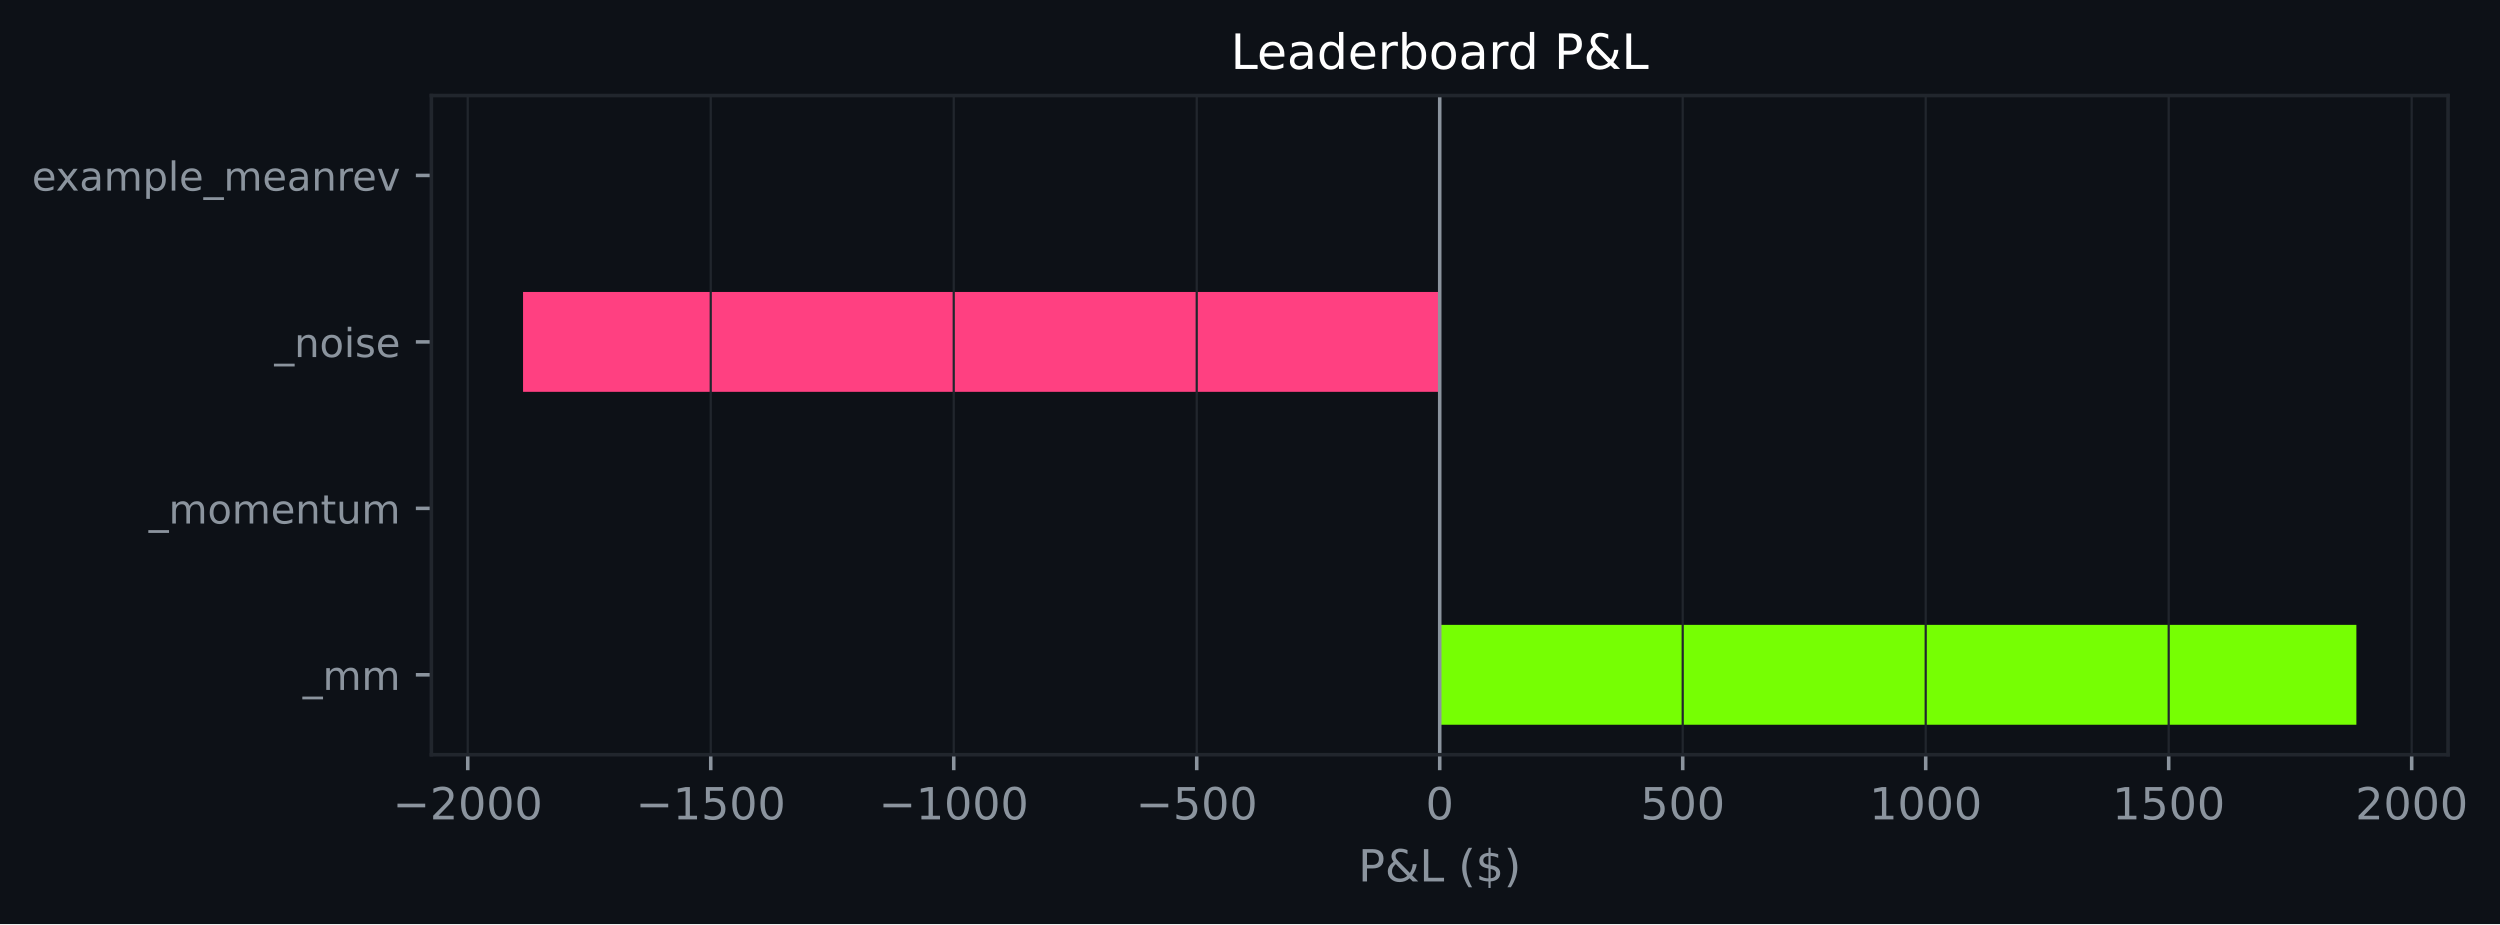
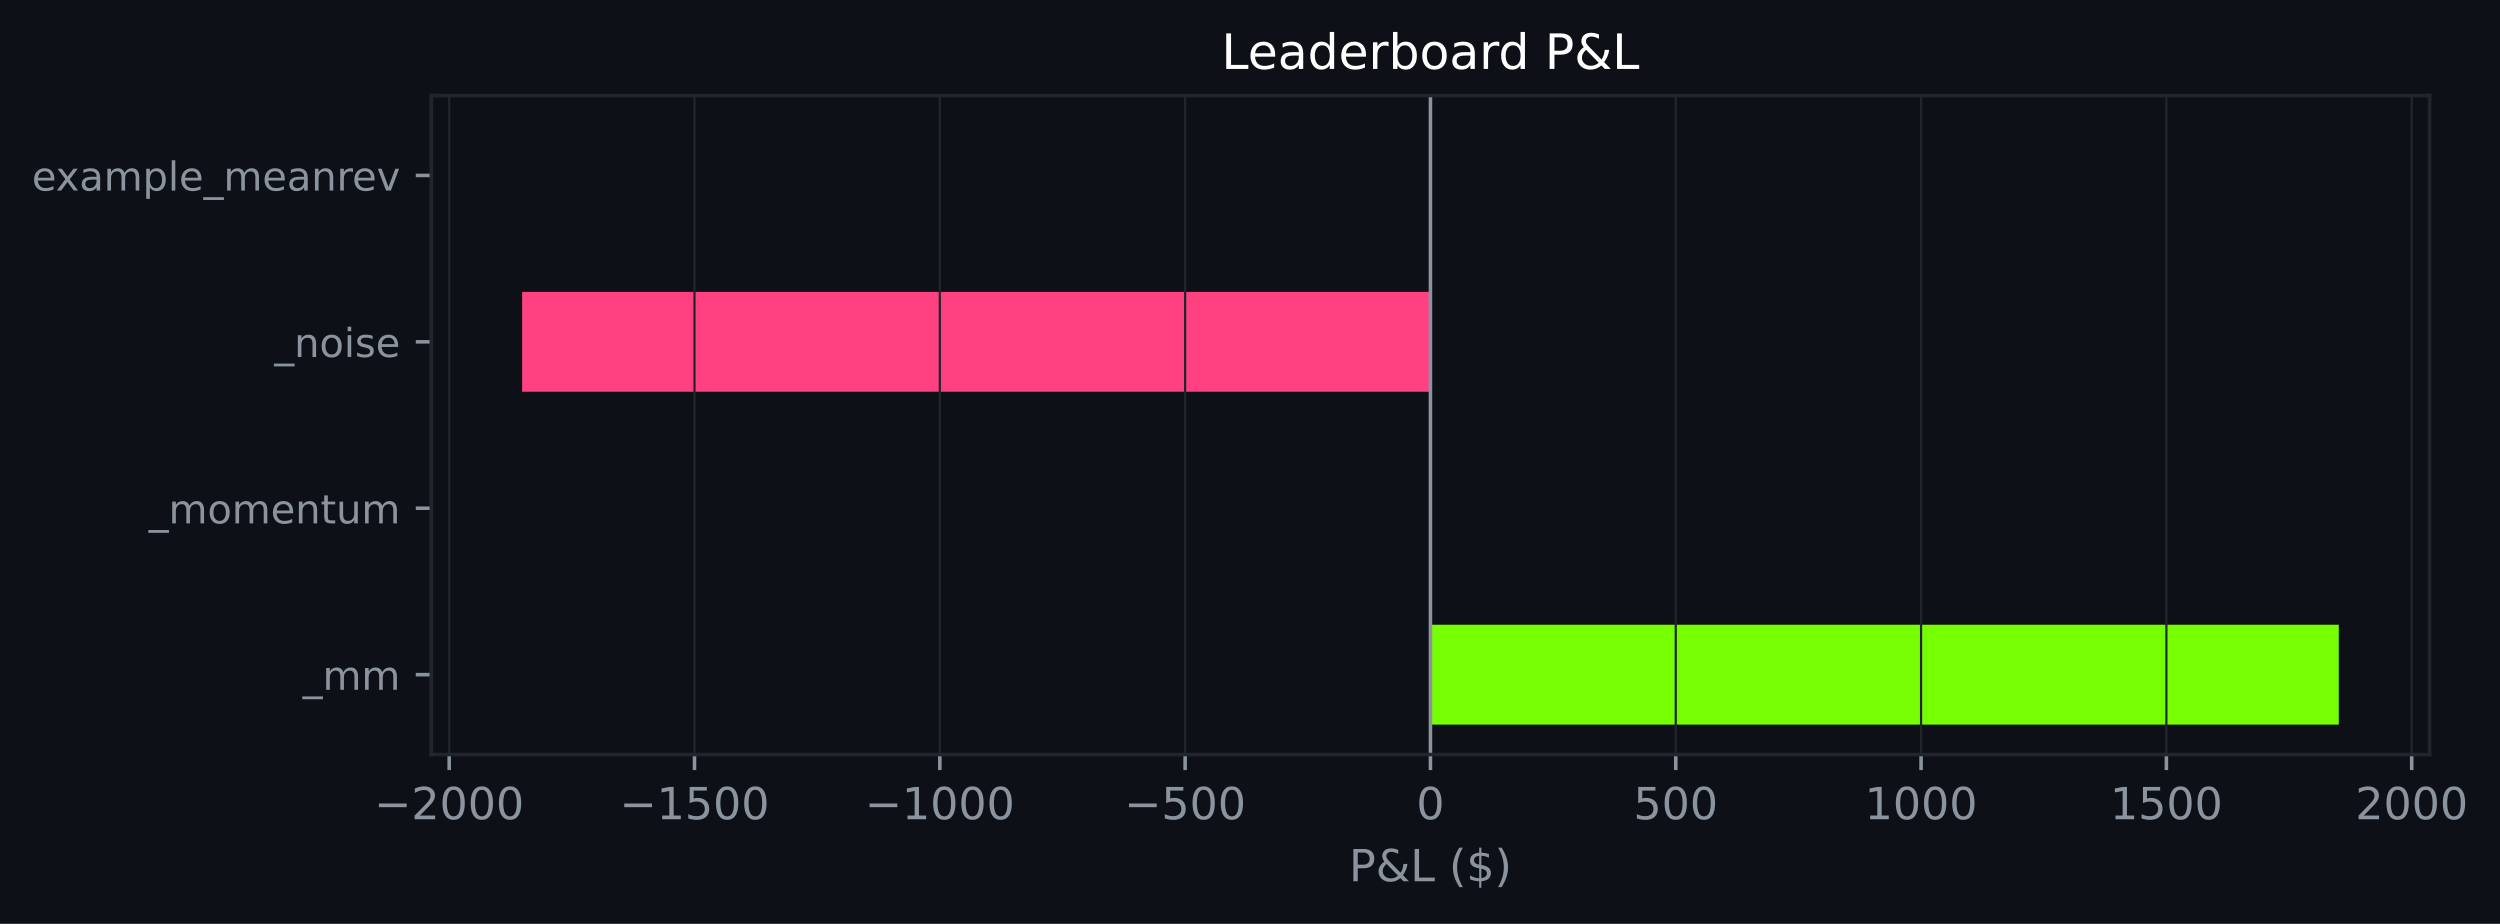
- <svg xmlns="http://www.w3.org/2000/svg" xmlns:xlink="http://www.w3.org/1999/xlink" width="564.06pt" height="208.479pt" viewBox="0 0 564.06 208.479" version="1.1">
+ <svg xmlns="http://www.w3.org/2000/svg" xmlns:xlink="http://www.w3.org/1999/xlink" width="564.175pt" height="208.479pt" viewBox="0 0 564.175 208.479" version="1.1">
  <defs>
    <style type="text/css">*{stroke-linejoin: round; stroke-linecap: butt}</style>
  </defs>
  <g id="figure_1">
    <g id="patch_1">
-       <path d="M 0 208.479  L 564.06 208.479  L 564.06 0  L 0 0  z " style="fill: #0d1117" />
+       <path d="M 0 208.479  L 564.175 208.479  L 564.175 0  L 0 0  z " style="fill: #0d1117" />
    </g>
    <g id="axes_1">
      <g id="patch_2">
-         <path d="M 97.33 170.279  L 552.339 170.279  L 552.339 21.558  L 97.33 21.558  z " style="fill: #0d1117" />
+         <path d="M 97.33 170.279  L 548.288 170.279  L 548.288 21.558  L 97.33 21.558  z " style="fill: #0d1117" />
      </g>
      <g id="patch_3">
-         <path d="M 324.835 163.519  L 531.657 163.519  L 531.657 140.985  L 324.835 140.985  z " clip-path="url(#pa134ee2bc6)" style="fill: #76ff03" />
+         <path d="M 322.809 163.519  L 527.79 163.519  L 527.79 140.985  L 322.809 140.985  z " clip-path="url(#pfc7b5b9e5c)" style="fill: #76ff03" />
      </g>
      <g id="patch_4">
-         <path d="M 324.835 125.963  L 324.835 125.963  L 324.835 103.43  L 324.835 103.43  z " clip-path="url(#pa134ee2bc6)" style="fill: #76ff03" />
+         <path d="M 322.809 125.963  L 322.809 125.963  L 322.809 103.43  L 322.809 103.43  z " clip-path="url(#pfc7b5b9e5c)" style="fill: #76ff03" />
      </g>
      <g id="patch_5">
-         <path d="M 324.835 88.407  L 118.013 88.407  L 118.013 65.874  L 324.835 65.874  z " clip-path="url(#pa134ee2bc6)" style="fill: #ff4081" />
+         <path d="M 322.809 88.407  L 117.829 88.407  L 117.829 65.874  L 322.809 65.874  z " clip-path="url(#pfc7b5b9e5c)" style="fill: #ff4081" />
      </g>
      <g id="patch_6">
-         <path d="M 324.835 50.852  L 324.835 50.852  L 324.835 28.318  L 324.835 28.318  z " clip-path="url(#pa134ee2bc6)" style="fill: #76ff03" />
+         <path d="M 322.809 50.852  L 322.809 50.852  L 322.809 28.318  L 322.809 28.318  z " clip-path="url(#pfc7b5b9e5c)" style="fill: #76ff03" />
      </g>
      <g id="matplotlib.axis_1">
        <g id="xtick_1">
          <g id="line2d_1">
-             <path d="M 105.534 170.279  L 105.534 21.558  " clip-path="url(#pa134ee2bc6)" style="fill: none; stroke: #21262d; stroke-width: 0.5; stroke-linecap: square" />
+             <path d="M 101.369 170.279  L 101.369 21.558  " clip-path="url(#pfc7b5b9e5c)" style="fill: none; stroke: #21262d; stroke-width: 0.5; stroke-linecap: square" />
          </g>
          <g id="line2d_2">
            <defs>
-               <path id="m783a39947c" d="M 0 0  L 0 3.5  " style="stroke: #8b949e; stroke-width: 0.8" />
+               <path id="md891027544" d="M 0 0  L 0 3.5  " style="stroke: #8b949e; stroke-width: 0.8" />
            </defs>
            <g>
-               <use xlink:href="#m783a39947c" x="105.534" y="170.279" style="fill: #8b949e; stroke: #8b949e; stroke-width: 0.8" />
+               <use xlink:href="#md891027544" x="101.369" y="170.279" style="fill: #8b949e; stroke: #8b949e; stroke-width: 0.8" />
            </g>
          </g>
          <g id="text_1">
-             <g style="fill: #8b949e" transform="translate(88.61965 184.8762) scale(0.1 -0.1)">
+             <g style="fill: #8b949e" transform="translate(84.45403 184.8762) scale(0.1 -0.1)">
              <defs>
                <path id="DejaVuSans-c9c" d="M 678 2272  L 4684 2272  L 4684 1741  L 678 1741  L 678 2272  z " transform="scale(0.015625)" />
                <path id="DejaVuSans-15" d="M 1228 531  L 3431 531  L 3431 0  L 469 0  L 469 531  Q 828 903 1448 1529  Q 2069 2156 2228 2338  Q 2531 2678 2651 2914  Q 2772 3150 2772 3378  Q 2772 3750 2511 3984  Q 2250 4219 1831 4219  Q 1534 4219 1204 4116  Q 875 4013 500 3803  L 500 4441  Q 881 4594 1212 4672  Q 1544 4750 1819 4750  Q 2544 4750 2975 4387  Q 3406 4025 3406 3419  Q 3406 3131 3298 2873  Q 3191 2616 2906 2266  Q 2828 2175 2409 1742  Q 1991 1309 1228 531  z " transform="scale(0.015625)" />
                <path id="DejaVuSans-13" d="M 2034 4250  Q 1547 4250 1301 3770  Q 1056 3291 1056 2328  Q 1056 1369 1301 889  Q 1547 409 2034 409  Q 2525 409 2770 889  Q 3016 1369 3016 2328  Q 3016 3291 2770 3770  Q 2525 4250 2034 4250  z M 2034 4750  Q 2819 4750 3233 4129  Q 3647 3509 3647 2328  Q 3647 1150 3233 529  Q 2819 -91 2034 -91  Q 1250 -91 836 529  Q 422 1150 422 2328  Q 422 3509 836 4129  Q 1250 4750 2034 4750  z " transform="scale(0.015625)" />
              </defs>
              <use xlink:href="#DejaVuSans-c9c" />
              <use xlink:href="#DejaVuSans-15" transform="translate(83.79688 0)" />
              <use xlink:href="#DejaVuSans-13" transform="translate(147.4219 0)" />
              <use xlink:href="#DejaVuSans-13" transform="translate(211.0469 0)" />
              <use xlink:href="#DejaVuSans-13" transform="translate(274.6719 0)" />
            </g>
          </g>
        </g>
        <g id="xtick_2">
          <g id="line2d_3">
-             <path d="M 160.36 170.279  L 160.36 21.558  " clip-path="url(#pa134ee2bc6)" style="fill: none; stroke: #21262d; stroke-width: 0.5; stroke-linecap: square" />
+             <path d="M 156.729 170.279  L 156.729 21.558  " clip-path="url(#pfc7b5b9e5c)" style="fill: none; stroke: #21262d; stroke-width: 0.5; stroke-linecap: square" />
          </g>
          <g id="line2d_4">
            <g>
-               <use xlink:href="#m783a39947c" x="160.36" y="170.279" style="fill: #8b949e; stroke: #8b949e; stroke-width: 0.8" />
+               <use xlink:href="#md891027544" x="156.729" y="170.279" style="fill: #8b949e; stroke: #8b949e; stroke-width: 0.8" />
            </g>
          </g>
          <g id="text_2">
-             <g style="fill: #8b949e" transform="translate(143.4447 184.8762) scale(0.1 -0.1)">
+             <g style="fill: #8b949e" transform="translate(139.8141 184.8762) scale(0.1 -0.1)">
              <defs>
                <path id="DejaVuSans-14" d="M 794 531  L 1825 531  L 1825 4091  L 703 3866  L 703 4441  L 1819 4666  L 2450 4666  L 2450 531  L 3481 531  L 3481 0  L 794 0  L 794 531  z " transform="scale(0.015625)" />
                <path id="DejaVuSans-18" d="M 691 4666  L 3169 4666  L 3169 4134  L 1269 4134  L 1269 2991  Q 1406 3038 1543 3061  Q 1681 3084 1819 3084  Q 2600 3084 3056 2656  Q 3513 2228 3513 1497  Q 3513 744 3044 326  Q 2575 -91 1722 -91  Q 1428 -91 1123 -41  Q 819 9 494 109  L 494 744  Q 775 591 1075 516  Q 1375 441 1709 441  Q 2250 441 2565 725  Q 2881 1009 2881 1497  Q 2881 1984 2565 2268  Q 2250 2553 1709 2553  Q 1456 2553 1204 2497  Q 953 2441 691 2322  L 691 4666  z " transform="scale(0.015625)" />
              </defs>
              <use xlink:href="#DejaVuSans-c9c" />
              <use xlink:href="#DejaVuSans-14" transform="translate(83.79688 0)" />
              <use xlink:href="#DejaVuSans-18" transform="translate(147.4219 0)" />
              <use xlink:href="#DejaVuSans-13" transform="translate(211.0469 0)" />
              <use xlink:href="#DejaVuSans-13" transform="translate(274.6719 0)" />
            </g>
          </g>
        </g>
        <g id="xtick_3">
          <g id="line2d_5">
-             <path d="M 215.185 170.279  L 215.185 21.558  " clip-path="url(#pa134ee2bc6)" style="fill: none; stroke: #21262d; stroke-width: 0.5; stroke-linecap: square" />
+             <path d="M 212.089 170.279  L 212.089 21.558  " clip-path="url(#pfc7b5b9e5c)" style="fill: none; stroke: #21262d; stroke-width: 0.5; stroke-linecap: square" />
          </g>
          <g id="line2d_6">
            <g>
-               <use xlink:href="#m783a39947c" x="215.185" y="170.279" style="fill: #8b949e; stroke: #8b949e; stroke-width: 0.8" />
+               <use xlink:href="#md891027544" x="212.089" y="170.279" style="fill: #8b949e; stroke: #8b949e; stroke-width: 0.8" />
            </g>
          </g>
          <g id="text_3">
-             <g style="fill: #8b949e" transform="translate(198.2698 184.8762) scale(0.1 -0.1)">
+             <g style="fill: #8b949e" transform="translate(195.1742 184.8762) scale(0.1 -0.1)">
              <use xlink:href="#DejaVuSans-c9c" />
              <use xlink:href="#DejaVuSans-14" transform="translate(83.79688 0)" />
              <use xlink:href="#DejaVuSans-13" transform="translate(147.4219 0)" />
              <use xlink:href="#DejaVuSans-13" transform="translate(211.0469 0)" />
              <use xlink:href="#DejaVuSans-13" transform="translate(274.6719 0)" />
            </g>
          </g>
        </g>
        <g id="xtick_4">
          <g id="line2d_7">
-             <path d="M 270.01 170.279  L 270.01 21.558  " clip-path="url(#pa134ee2bc6)" style="fill: none; stroke: #21262d; stroke-width: 0.5; stroke-linecap: square" />
+             <path d="M 267.449 170.279  L 267.449 21.558  " clip-path="url(#pfc7b5b9e5c)" style="fill: none; stroke: #21262d; stroke-width: 0.5; stroke-linecap: square" />
          </g>
          <g id="line2d_8">
            <g>
-               <use xlink:href="#m783a39947c" x="270.01" y="170.279" style="fill: #8b949e; stroke: #8b949e; stroke-width: 0.8" />
+               <use xlink:href="#md891027544" x="267.449" y="170.279" style="fill: #8b949e; stroke: #8b949e; stroke-width: 0.8" />
            </g>
          </g>
          <g id="text_4">
-             <g style="fill: #8b949e" transform="translate(256.2762 184.8762) scale(0.1 -0.1)">
+             <g style="fill: #8b949e" transform="translate(253.7156 184.8762) scale(0.1 -0.1)">
              <use xlink:href="#DejaVuSans-c9c" />
              <use xlink:href="#DejaVuSans-18" transform="translate(83.79688 0)" />
              <use xlink:href="#DejaVuSans-13" transform="translate(147.4219 0)" />
              <use xlink:href="#DejaVuSans-13" transform="translate(211.0469 0)" />
            </g>
          </g>
        </g>
        <g id="xtick_5">
          <g id="line2d_9">
-             <path d="M 324.835 170.279  L 324.835 21.558  " clip-path="url(#pa134ee2bc6)" style="fill: none; stroke: #21262d; stroke-width: 0.5; stroke-linecap: square" />
+             <path d="M 322.809 170.279  L 322.809 21.558  " clip-path="url(#pfc7b5b9e5c)" style="fill: none; stroke: #21262d; stroke-width: 0.5; stroke-linecap: square" />
          </g>
          <g id="line2d_10">
            <g>
-               <use xlink:href="#m783a39947c" x="324.835" y="170.279" style="fill: #8b949e; stroke: #8b949e; stroke-width: 0.8" />
+               <use xlink:href="#md891027544" x="322.809" y="170.279" style="fill: #8b949e; stroke: #8b949e; stroke-width: 0.8" />
            </g>
          </g>
          <g id="text_5">
-             <g style="fill: #8b949e" transform="translate(321.6536 184.8762) scale(0.1 -0.1)">
+             <g style="fill: #8b949e" transform="translate(319.628 184.8762) scale(0.1 -0.1)">
              <use xlink:href="#DejaVuSans-13" />
            </g>
          </g>
        </g>
        <g id="xtick_6">
          <g id="line2d_11">
-             <path d="M 379.66 170.279  L 379.66 21.558  " clip-path="url(#pa134ee2bc6)" style="fill: none; stroke: #21262d; stroke-width: 0.5; stroke-linecap: square" />
+             <path d="M 378.169 170.279  L 378.169 21.558  " clip-path="url(#pfc7b5b9e5c)" style="fill: none; stroke: #21262d; stroke-width: 0.5; stroke-linecap: square" />
          </g>
          <g id="line2d_12">
            <g>
-               <use xlink:href="#m783a39947c" x="379.66" y="170.279" style="fill: #8b949e; stroke: #8b949e; stroke-width: 0.8" />
+               <use xlink:href="#md891027544" x="378.169" y="170.279" style="fill: #8b949e; stroke: #8b949e; stroke-width: 0.8" />
            </g>
          </g>
          <g id="text_6">
-             <g style="fill: #8b949e" transform="translate(370.1162 184.8762) scale(0.1 -0.1)">
+             <g style="fill: #8b949e" transform="translate(368.6256 184.8762) scale(0.1 -0.1)">
              <use xlink:href="#DejaVuSans-18" />
              <use xlink:href="#DejaVuSans-13" transform="translate(63.625 0)" />
              <use xlink:href="#DejaVuSans-13" transform="translate(127.25 0)" />
            </g>
          </g>
        </g>
        <g id="xtick_7">
          <g id="line2d_13">
-             <path d="M 434.485 170.279  L 434.485 21.558  " clip-path="url(#pa134ee2bc6)" style="fill: none; stroke: #21262d; stroke-width: 0.5; stroke-linecap: square" />
+             <path d="M 433.529 170.279  L 433.529 21.558  " clip-path="url(#pfc7b5b9e5c)" style="fill: none; stroke: #21262d; stroke-width: 0.5; stroke-linecap: square" />
          </g>
          <g id="line2d_14">
            <g>
-               <use xlink:href="#m783a39947c" x="434.485" y="170.279" style="fill: #8b949e; stroke: #8b949e; stroke-width: 0.8" />
+               <use xlink:href="#md891027544" x="433.529" y="170.279" style="fill: #8b949e; stroke: #8b949e; stroke-width: 0.8" />
            </g>
          </g>
          <g id="text_7">
-             <g style="fill: #8b949e" transform="translate(421.7601 184.8762) scale(0.1 -0.1)">
+             <g style="fill: #8b949e" transform="translate(420.8045 184.8762) scale(0.1 -0.1)">
              <use xlink:href="#DejaVuSans-14" />
              <use xlink:href="#DejaVuSans-13" transform="translate(63.625 0)" />
              <use xlink:href="#DejaVuSans-13" transform="translate(127.25 0)" />
              <use xlink:href="#DejaVuSans-13" transform="translate(190.875 0)" />
            </g>
          </g>
        </g>
        <g id="xtick_8">
          <g id="line2d_15">
-             <path d="M 489.31 170.279  L 489.31 21.558  " clip-path="url(#pa134ee2bc6)" style="fill: none; stroke: #21262d; stroke-width: 0.5; stroke-linecap: square" />
+             <path d="M 488.89 170.279  L 488.89 21.558  " clip-path="url(#pfc7b5b9e5c)" style="fill: none; stroke: #21262d; stroke-width: 0.5; stroke-linecap: square" />
          </g>
          <g id="line2d_16">
            <g>
-               <use xlink:href="#m783a39947c" x="489.31" y="170.279" style="fill: #8b949e; stroke: #8b949e; stroke-width: 0.8" />
+               <use xlink:href="#md891027544" x="488.89" y="170.279" style="fill: #8b949e; stroke: #8b949e; stroke-width: 0.8" />
            </g>
          </g>
          <g id="text_8">
-             <g style="fill: #8b949e" transform="translate(476.5852 184.8762) scale(0.1 -0.1)">
+             <g style="fill: #8b949e" transform="translate(476.1646 184.8762) scale(0.1 -0.1)">
              <use xlink:href="#DejaVuSans-14" />
              <use xlink:href="#DejaVuSans-18" transform="translate(63.625 0)" />
              <use xlink:href="#DejaVuSans-13" transform="translate(127.25 0)" />
              <use xlink:href="#DejaVuSans-13" transform="translate(190.875 0)" />
            </g>
          </g>
        </g>
        <g id="xtick_9">
          <g id="line2d_17">
-             <path d="M 544.135 170.279  L 544.135 21.558  " clip-path="url(#pa134ee2bc6)" style="fill: none; stroke: #21262d; stroke-width: 0.5; stroke-linecap: square" />
+             <path d="M 544.25 170.279  L 544.25 21.558  " clip-path="url(#pfc7b5b9e5c)" style="fill: none; stroke: #21262d; stroke-width: 0.5; stroke-linecap: square" />
          </g>
          <g id="line2d_18">
            <g>
-               <use xlink:href="#m783a39947c" x="544.135" y="170.279" style="fill: #8b949e; stroke: #8b949e; stroke-width: 0.8" />
+               <use xlink:href="#md891027544" x="544.25" y="170.279" style="fill: #8b949e; stroke: #8b949e; stroke-width: 0.8" />
            </g>
          </g>
          <g id="text_9">
-             <g style="fill: #8b949e" transform="translate(531.4102 184.8762) scale(0.1 -0.1)">
+             <g style="fill: #8b949e" transform="translate(531.5247 184.8762) scale(0.1 -0.1)">
              <use xlink:href="#DejaVuSans-15" />
              <use xlink:href="#DejaVuSans-13" transform="translate(63.625 0)" />
              <use xlink:href="#DejaVuSans-13" transform="translate(127.25 0)" />
              <use xlink:href="#DejaVuSans-13" transform="translate(190.875 0)" />
            </g>
          </g>
        </g>
        <g id="text_10">
-           <g style="fill: #8b949e" transform="translate(306.463 198.877) scale(0.1 -0.1)">
+           <g style="fill: #8b949e" transform="translate(304.4374 198.877) scale(0.1 -0.1)">
            <defs>
              <path id="DejaVuSans-33" d="M 1259 4147  L 1259 2394  L 2053 2394  Q 2494 2394 2734 2622  Q 2975 2850 2975 3272  Q 2975 3691 2734 3919  Q 2494 4147 2053 4147  L 1259 4147  z M 628 4666  L 2053 4666  Q 2838 4666 3239 4311  Q 3641 3956 3641 3272  Q 3641 2581 3239 2228  Q 2838 1875 2053 1875  L 1259 1875  L 1259 0  L 628 0  L 628 4666  z " transform="scale(0.015625)" />
              <path id="DejaVuSans-9" d="M 1556 2509  Q 1272 2256 1139 2004  Q 1006 1753 1006 1478  Q 1006 1022 1337 719  Q 1669 416 2169 416  Q 2466 416 2725 514  Q 2984 613 3213 813  L 1556 2509  z M 1997 2859  L 3584 1234  Q 3769 1513 3872 1830  Q 3975 2147 3994 2503  L 4575 2503  Q 4538 2091 4375 1687  Q 4213 1284 3922 891  L 4794 0  L 4006 0  L 3559 459  Q 3234 181 2878 45  Q 2522 -91 2113 -91  Q 1359 -91 881 339  Q 403 769 403 1441  Q 403 1841 612 2192  Q 822 2544 1241 2853  Q 1091 3050 1012 3245  Q 934 3441 934 3628  Q 934 4134 1281 4442  Q 1628 4750 2203 4750  Q 2463 4750 2720 4694  Q 2978 4638 3244 4525  L 3244 3956  Q 2972 4103 2725 4179  Q 2478 4256 2266 4256  Q 1938 4256 1733 4082  Q 1528 3909 1528 3634  Q 1528 3475 1620 3314  Q 1713 3153 1997 2859  z " transform="scale(0.015625)" />
              <path id="DejaVuSans-2f" d="M 628 4666  L 1259 4666  L 1259 531  L 3531 531  L 3531 0  L 628 0  L 628 4666  z " transform="scale(0.015625)" />
              <path id="DejaVuSans-3" transform="scale(0.015625)" />
              <path id="DejaVuSans-b" d="M 1984 4856  Q 1566 4138 1362 3434  Q 1159 2731 1159 2009  Q 1159 1288 1364 580  Q 1569 -128 1984 -844  L 1484 -844  Q 1016 -109 783 600  Q 550 1309 550 2009  Q 550 2706 781 3412  Q 1013 4119 1484 4856  L 1984 4856  z " transform="scale(0.015625)" />
              <path id="DejaVuSans-7" d="M 2163 -941  L 1850 -941  L 1847 0  Q 1519 6 1191 76  Q 863 147 531 288  L 531 850  Q 850 650 1176 548  Q 1503 447 1850 444  L 1850 1869  Q 1159 1981 845 2250  Q 531 2519 531 2988  Q 531 3497 872 3790  Q 1213 4084 1850 4128  L 1850 4863  L 2163 4863  L 2163 4138  Q 2453 4125 2725 4076  Q 2997 4028 3256 3944  L 3256 3397  Q 2997 3528 2723 3600  Q 2450 3672 2163 3684  L 2163 2350  Q 2872 2241 3206 1959  Q 3541 1678 3541 1191  Q 3541 663 3186 358  Q 2831 53 2163 6  L 2163 -941  z M 1850 2406  L 1850 3688  Q 1488 3647 1297 3481  Q 1106 3316 1106 3041  Q 1106 2772 1282 2622  Q 1459 2472 1850 2406  z M 2163 1806  L 2163 453  Q 2559 506 2761 678  Q 2963 850 2963 1131  Q 2963 1406 2770 1568  Q 2578 1731 2163 1806  z " transform="scale(0.015625)" />
              <path id="DejaVuSans-c" d="M 513 4856  L 1013 4856  Q 1481 4119 1714 3412  Q 1947 2706 1947 2009  Q 1947 1309 1714 600  Q 1481 -109 1013 -844  L 513 -844  Q 928 -128 1133 580  Q 1338 1288 1338 2009  Q 1338 2731 1133 3434  Q 928 4138 513 4856  z " transform="scale(0.015625)" />
            </defs>
            <use xlink:href="#DejaVuSans-33" />
            <use xlink:href="#DejaVuSans-9" transform="translate(60.29688 0)" />
            <use xlink:href="#DejaVuSans-2f" transform="translate(138.2812 0)" />
            <use xlink:href="#DejaVuSans-3" transform="translate(194 0)" />
            <use xlink:href="#DejaVuSans-b" transform="translate(225.7812 0)" />
            <use xlink:href="#DejaVuSans-7" transform="translate(264.7969 0)" />
            <use xlink:href="#DejaVuSans-c" transform="translate(328.4219 0)" />
          </g>
        </g>
      </g>
      <g id="matplotlib.axis_2">
        <g id="ytick_1">
          <g id="line2d_19">
            <defs>
-               <path id="m198bc16590" d="M 0 0  L -3.5 0  " style="stroke: #8b949e; stroke-width: 0.8" />
+               <path id="m67d533d015" d="M 0 0  L -3.5 0  " style="stroke: #8b949e; stroke-width: 0.8" />
            </defs>
            <g>
-               <use xlink:href="#m198bc16590" x="97.33" y="152.252" style="fill: #8b949e; stroke: #8b949e; stroke-width: 0.8" />
+               <use xlink:href="#m67d533d015" x="97.33" y="152.252" style="fill: #8b949e; stroke: #8b949e; stroke-width: 0.8" />
            </g>
          </g>
          <g id="text_11">
            <g style="fill: #8b949e" transform="translate(68.29734 155.6708) scale(0.09 -0.09)">
              <defs>
                <path id="DejaVuSans-42" d="M 3263 -1063  L 3263 -1509  L -63 -1509  L -63 -1063  L 3263 -1063  z " transform="scale(0.015625)" />
                <path id="DejaVuSans-50" d="M 3328 2828  Q 3544 3216 3844 3400  Q 4144 3584 4550 3584  Q 5097 3584 5394 3201  Q 5691 2819 5691 2113  L 5691 0  L 5113 0  L 5113 2094  Q 5113 2597 4934 2840  Q 4756 3084 4391 3084  Q 3944 3084 3684 2787  Q 3425 2491 3425 1978  L 3425 0  L 2847 0  L 2847 2094  Q 2847 2600 2669 2842  Q 2491 3084 2119 3084  Q 1678 3084 1418 2786  Q 1159 2488 1159 1978  L 1159 0  L 581 0  L 581 3500  L 1159 3500  L 1159 2956  Q 1356 3278 1631 3431  Q 1906 3584 2284 3584  Q 2666 3584 2933 3390  Q 3200 3197 3328 2828  z " transform="scale(0.015625)" />
              </defs>
              <use xlink:href="#DejaVuSans-42" />
              <use xlink:href="#DejaVuSans-50" transform="translate(50 0)" />
              <use xlink:href="#DejaVuSans-50" transform="translate(147.4062 0)" />
            </g>
          </g>
        </g>
        <g id="ytick_2">
          <g id="line2d_20">
            <g>
-               <use xlink:href="#m198bc16590" x="97.33" y="114.696" style="fill: #8b949e; stroke: #8b949e; stroke-width: 0.8" />
+               <use xlink:href="#m67d533d015" x="97.33" y="114.696" style="fill: #8b949e; stroke: #8b949e; stroke-width: 0.8" />
            </g>
          </g>
          <g id="text_12">
            <g style="fill: #8b949e" transform="translate(33.55031 118.1152) scale(0.09 -0.09)">
              <defs>
                <path id="DejaVuSans-52" d="M 1959 3097  Q 1497 3097 1228 2736  Q 959 2375 959 1747  Q 959 1119 1226 758  Q 1494 397 1959 397  Q 2419 397 2687 759  Q 2956 1122 2956 1747  Q 2956 2369 2687 2733  Q 2419 3097 1959 3097  z M 1959 3584  Q 2709 3584 3137 3096  Q 3566 2609 3566 1747  Q 3566 888 3137 398  Q 2709 -91 1959 -91  Q 1206 -91 779 398  Q 353 888 353 1747  Q 353 2609 779 3096  Q 1206 3584 1959 3584  z " transform="scale(0.015625)" />
                <path id="DejaVuSans-48" d="M 3597 1894  L 3597 1613  L 953 1613  Q 991 1019 1311 708  Q 1631 397 2203 397  Q 2534 397 2845 478  Q 3156 559 3463 722  L 3463 178  Q 3153 47 2828 -22  Q 2503 -91 2169 -91  Q 1331 -91 842 396  Q 353 884 353 1716  Q 353 2575 817 3079  Q 1281 3584 2069 3584  Q 2775 3584 3186 3129  Q 3597 2675 3597 1894  z M 3022 2063  Q 3016 2534 2758 2815  Q 2500 3097 2075 3097  Q 1594 3097 1305 2825  Q 1016 2553 972 2059  L 3022 2063  z " transform="scale(0.015625)" />
                <path id="DejaVuSans-51" d="M 3513 2113  L 3513 0  L 2938 0  L 2938 2094  Q 2938 2591 2744 2837  Q 2550 3084 2163 3084  Q 1697 3084 1428 2787  Q 1159 2491 1159 1978  L 1159 0  L 581 0  L 581 3500  L 1159 3500  L 1159 2956  Q 1366 3272 1645 3428  Q 1925 3584 2291 3584  Q 2894 3584 3203 3211  Q 3513 2838 3513 2113  z " transform="scale(0.015625)" />
                <path id="DejaVuSans-57" d="M 1172 4494  L 1172 3500  L 2356 3500  L 2356 3053  L 1172 3053  L 1172 1153  Q 1172 725 1289 603  Q 1406 481 1766 481  L 2356 481  L 2356 0  L 1766 0  Q 1100 0 847 248  Q 594 497 594 1153  L 594 3053  L 172 3053  L 172 3500  L 594 3500  L 594 4494  L 1172 4494  z " transform="scale(0.015625)" />
                <path id="DejaVuSans-58" d="M 544 1381  L 544 3500  L 1119 3500  L 1119 1403  Q 1119 906 1312 657  Q 1506 409 1894 409  Q 2359 409 2629 706  Q 2900 1003 2900 1516  L 2900 3500  L 3475 3500  L 3475 0  L 2900 0  L 2900 538  Q 2691 219 2414 64  Q 2138 -91 1772 -91  Q 1169 -91 856 284  Q 544 659 544 1381  z M 1991 3584  L 1991 3584  z " transform="scale(0.015625)" />
              </defs>
              <use xlink:href="#DejaVuSans-42" />
              <use xlink:href="#DejaVuSans-50" transform="translate(50 0)" />
              <use xlink:href="#DejaVuSans-52" transform="translate(147.4062 0)" />
              <use xlink:href="#DejaVuSans-50" transform="translate(208.5938 0)" />
              <use xlink:href="#DejaVuSans-48" transform="translate(306 0)" />
              <use xlink:href="#DejaVuSans-51" transform="translate(367.5312 0)" />
              <use xlink:href="#DejaVuSans-57" transform="translate(430.9062 0)" />
              <use xlink:href="#DejaVuSans-58" transform="translate(470.1094 0)" />
              <use xlink:href="#DejaVuSans-50" transform="translate(533.4844 0)" />
            </g>
          </g>
        </g>
        <g id="ytick_3">
          <g id="line2d_21">
            <g>
-               <use xlink:href="#m198bc16590" x="97.33" y="77.141" style="fill: #8b949e; stroke: #8b949e; stroke-width: 0.8" />
+               <use xlink:href="#m67d533d015" x="97.33" y="77.141" style="fill: #8b949e; stroke: #8b949e; stroke-width: 0.8" />
            </g>
          </g>
          <g id="text_13">
            <g style="fill: #8b949e" transform="translate(61.89328 80.55989) scale(0.09 -0.09)">
              <defs>
                <path id="DejaVuSans-4c" d="M 603 3500  L 1178 3500  L 1178 0  L 603 0  L 603 3500  z M 603 4863  L 1178 4863  L 1178 4134  L 603 4134  L 603 4863  z " transform="scale(0.015625)" />
                <path id="DejaVuSans-56" d="M 2834 3397  L 2834 2853  Q 2591 2978 2328 3040  Q 2066 3103 1784 3103  Q 1356 3103 1142 2972  Q 928 2841 928 2578  Q 928 2378 1081 2264  Q 1234 2150 1697 2047  L 1894 2003  Q 2506 1872 2764 1633  Q 3022 1394 3022 966  Q 3022 478 2636 193  Q 2250 -91 1575 -91  Q 1294 -91 989 -36  Q 684 19 347 128  L 347 722  Q 666 556 975 473  Q 1284 391 1588 391  Q 1994 391 2212 530  Q 2431 669 2431 922  Q 2431 1156 2273 1281  Q 2116 1406 1581 1522  L 1381 1569  Q 847 1681 609 1914  Q 372 2147 372 2553  Q 372 3047 722 3315  Q 1072 3584 1716 3584  Q 2034 3584 2315 3537  Q 2597 3491 2834 3397  z " transform="scale(0.015625)" />
              </defs>
              <use xlink:href="#DejaVuSans-42" />
              <use xlink:href="#DejaVuSans-51" transform="translate(50 0)" />
              <use xlink:href="#DejaVuSans-52" transform="translate(113.375 0)" />
              <use xlink:href="#DejaVuSans-4c" transform="translate(174.5625 0)" />
              <use xlink:href="#DejaVuSans-56" transform="translate(202.3438 0)" />
              <use xlink:href="#DejaVuSans-48" transform="translate(254.4375 0)" />
            </g>
          </g>
        </g>
        <g id="ytick_4">
          <g id="line2d_22">
            <g>
-               <use xlink:href="#m198bc16590" x="97.33" y="39.585" style="fill: #8b949e; stroke: #8b949e; stroke-width: 0.8" />
+               <use xlink:href="#m67d533d015" x="97.33" y="39.585" style="fill: #8b949e; stroke: #8b949e; stroke-width: 0.8" />
            </g>
          </g>
          <g id="text_14">
            <g style="fill: #8b949e" transform="translate(7.2 43.00427) scale(0.09 -0.09)">
              <defs>
                <path id="DejaVuSans-5b" d="M 3513 3500  L 2247 1797  L 3578 0  L 2900 0  L 1881 1375  L 863 0  L 184 0  L 1544 1831  L 300 3500  L 978 3500  L 1906 2253  L 2834 3500  L 3513 3500  z " transform="scale(0.015625)" />
                <path id="DejaVuSans-44" d="M 2194 1759  Q 1497 1759 1228 1600  Q 959 1441 959 1056  Q 959 750 1161 570  Q 1363 391 1709 391  Q 2188 391 2477 730  Q 2766 1069 2766 1631  L 2766 1759  L 2194 1759  z M 3341 1997  L 3341 0  L 2766 0  L 2766 531  Q 2569 213 2275 61  Q 1981 -91 1556 -91  Q 1019 -91 701 211  Q 384 513 384 1019  Q 384 1609 779 1909  Q 1175 2209 1959 2209  L 2766 2209  L 2766 2266  Q 2766 2663 2505 2880  Q 2244 3097 1772 3097  Q 1472 3097 1187 3025  Q 903 2953 641 2809  L 641 3341  Q 956 3463 1253 3523  Q 1550 3584 1831 3584  Q 2591 3584 2966 3190  Q 3341 2797 3341 1997  z " transform="scale(0.015625)" />
                <path id="DejaVuSans-53" d="M 1159 525  L 1159 -1331  L 581 -1331  L 581 3500  L 1159 3500  L 1159 2969  Q 1341 3281 1617 3432  Q 1894 3584 2278 3584  Q 2916 3584 3314 3078  Q 3713 2572 3713 1747  Q 3713 922 3314 415  Q 2916 -91 2278 -91  Q 1894 -91 1617 61  Q 1341 213 1159 525  z M 3116 1747  Q 3116 2381 2855 2742  Q 2594 3103 2138 3103  Q 1681 3103 1420 2742  Q 1159 2381 1159 1747  Q 1159 1113 1420 752  Q 1681 391 2138 391  Q 2594 391 2855 752  Q 3116 1113 3116 1747  z " transform="scale(0.015625)" />
                <path id="DejaVuSans-4f" d="M 603 4863  L 1178 4863  L 1178 0  L 603 0  L 603 4863  z " transform="scale(0.015625)" />
                <path id="DejaVuSans-55" d="M 2631 2963  Q 2534 3019 2420 3045  Q 2306 3072 2169 3072  Q 1681 3072 1420 2755  Q 1159 2438 1159 1844  L 1159 0  L 581 0  L 581 3500  L 1159 3500  L 1159 2956  Q 1341 3275 1631 3429  Q 1922 3584 2338 3584  Q 2397 3584 2469 3576  Q 2541 3569 2628 3553  L 2631 2963  z " transform="scale(0.015625)" />
                <path id="DejaVuSans-59" d="M 191 3500  L 800 3500  L 1894 563  L 2988 3500  L 3597 3500  L 2284 0  L 1503 0  L 191 3500  z " transform="scale(0.015625)" />
              </defs>
              <use xlink:href="#DejaVuSans-48" />
              <use xlink:href="#DejaVuSans-5b" transform="translate(59.78125 0)" />
              <use xlink:href="#DejaVuSans-44" transform="translate(118.9688 0)" />
              <use xlink:href="#DejaVuSans-50" transform="translate(180.25 0)" />
              <use xlink:href="#DejaVuSans-53" transform="translate(277.6562 0)" />
              <use xlink:href="#DejaVuSans-4f" transform="translate(341.1406 0)" />
              <use xlink:href="#DejaVuSans-48" transform="translate(368.9219 0)" />
              <use xlink:href="#DejaVuSans-42" transform="translate(430.4531 0)" />
              <use xlink:href="#DejaVuSans-50" transform="translate(480.4531 0)" />
              <use xlink:href="#DejaVuSans-48" transform="translate(577.8594 0)" />
              <use xlink:href="#DejaVuSans-44" transform="translate(639.3906 0)" />
              <use xlink:href="#DejaVuSans-51" transform="translate(700.6719 0)" />
              <use xlink:href="#DejaVuSans-55" transform="translate(764.0469 0)" />
              <use xlink:href="#DejaVuSans-48" transform="translate(802.9531 0)" />
              <use xlink:href="#DejaVuSans-59" transform="translate(864.4844 0)" />
            </g>
          </g>
        </g>
      </g>
      <g id="line2d_23">
-         <path d="M 324.835 170.279  L 324.835 21.558  " clip-path="url(#pa134ee2bc6)" style="fill: none; stroke: #8b949e; stroke-width: 0.8; stroke-linecap: square" />
+         <path d="M 322.809 170.279  L 322.809 21.558  " clip-path="url(#pfc7b5b9e5c)" style="fill: none; stroke: #8b949e; stroke-width: 0.8; stroke-linecap: square" />
      </g>
      <g id="patch_7">
        <path d="M 97.33 170.279  L 97.33 21.558  " style="fill: none; stroke: #21262d; stroke-width: 0.8; stroke-linejoin: miter; stroke-linecap: square" />
      </g>
      <g id="patch_8">
-         <path d="M 552.339 170.279  L 552.339 21.558  " style="fill: none; stroke: #21262d; stroke-width: 0.8; stroke-linejoin: miter; stroke-linecap: square" />
+         <path d="M 548.288 170.279  L 548.288 21.558  " style="fill: none; stroke: #21262d; stroke-width: 0.8; stroke-linejoin: miter; stroke-linecap: square" />
      </g>
      <g id="patch_9">
-         <path d="M 97.33 170.279  L 552.339 170.279  " style="fill: none; stroke: #21262d; stroke-width: 0.8; stroke-linejoin: miter; stroke-linecap: square" />
+         <path d="M 97.33 170.279  L 548.288 170.279  " style="fill: none; stroke: #21262d; stroke-width: 0.8; stroke-linejoin: miter; stroke-linecap: square" />
      </g>
      <g id="patch_10">
-         <path d="M 97.33 21.558  L 552.339 21.558  " style="fill: none; stroke: #21262d; stroke-width: 0.8; stroke-linejoin: miter; stroke-linecap: square" />
+         <path d="M 97.33 21.558  L 548.288 21.558  " style="fill: none; stroke: #21262d; stroke-width: 0.8; stroke-linejoin: miter; stroke-linecap: square" />
      </g>
      <g id="text_15">
-         <g style="fill: #ffffff" transform="translate(277.6732 15.55828) scale(0.11 -0.11)">
+         <g style="fill: #ffffff" transform="translate(275.6476 15.55828) scale(0.11 -0.11)">
          <defs>
            <path id="DejaVuSans-47" d="M 2906 2969  L 2906 4863  L 3481 4863  L 3481 0  L 2906 0  L 2906 525  Q 2725 213 2448 61  Q 2172 -91 1784 -91  Q 1150 -91 751 415  Q 353 922 353 1747  Q 353 2572 751 3078  Q 1150 3584 1784 3584  Q 2172 3584 2448 3432  Q 2725 3281 2906 2969  z M 947 1747  Q 947 1113 1208 752  Q 1469 391 1925 391  Q 2381 391 2643 752  Q 2906 1113 2906 1747  Q 2906 2381 2643 2742  Q 2381 3103 1925 3103  Q 1469 3103 1208 2742  Q 947 2381 947 1747  z " transform="scale(0.015625)" />
            <path id="DejaVuSans-45" d="M 3116 1747  Q 3116 2381 2855 2742  Q 2594 3103 2138 3103  Q 1681 3103 1420 2742  Q 1159 2381 1159 1747  Q 1159 1113 1420 752  Q 1681 391 2138 391  Q 2594 391 2855 752  Q 3116 1113 3116 1747  z M 1159 2969  Q 1341 3281 1617 3432  Q 1894 3584 2278 3584  Q 2916 3584 3314 3078  Q 3713 2572 3713 1747  Q 3713 922 3314 415  Q 2916 -91 2278 -91  Q 1894 -91 1617 61  Q 1341 213 1159 525  L 1159 0  L 581 0  L 581 4863  L 1159 4863  L 1159 2969  z " transform="scale(0.015625)" />
          </defs>
          <use xlink:href="#DejaVuSans-2f" />
          <use xlink:href="#DejaVuSans-48" transform="translate(53.96875 0)" />
          <use xlink:href="#DejaVuSans-44" transform="translate(115.5 0)" />
          <use xlink:href="#DejaVuSans-47" transform="translate(176.7812 0)" />
          <use xlink:href="#DejaVuSans-48" transform="translate(240.2656 0)" />
          <use xlink:href="#DejaVuSans-55" transform="translate(301.7969 0)" />
          <use xlink:href="#DejaVuSans-45" transform="translate(342.9062 0)" />
          <use xlink:href="#DejaVuSans-52" transform="translate(406.3906 0)" />
          <use xlink:href="#DejaVuSans-44" transform="translate(467.5781 0)" />
          <use xlink:href="#DejaVuSans-55" transform="translate(528.8594 0)" />
          <use xlink:href="#DejaVuSans-47" transform="translate(568.2188 0)" />
          <use xlink:href="#DejaVuSans-3" transform="translate(631.7031 0)" />
          <use xlink:href="#DejaVuSans-33" transform="translate(663.4844 0)" />
          <use xlink:href="#DejaVuSans-9" transform="translate(723.7812 0)" />
          <use xlink:href="#DejaVuSans-2f" transform="translate(801.7656 0)" />
        </g>
      </g>
    </g>
  </g>
  <defs>
-     <clipPath id="pa134ee2bc6">
-       <rect x="97.33" y="21.558" width="455.009" height="148.72" />
+     <clipPath id="pfc7b5b9e5c">
+       <rect x="97.33" y="21.558" width="450.958" height="148.72" />
    </clipPath>
  </defs>
</svg>
